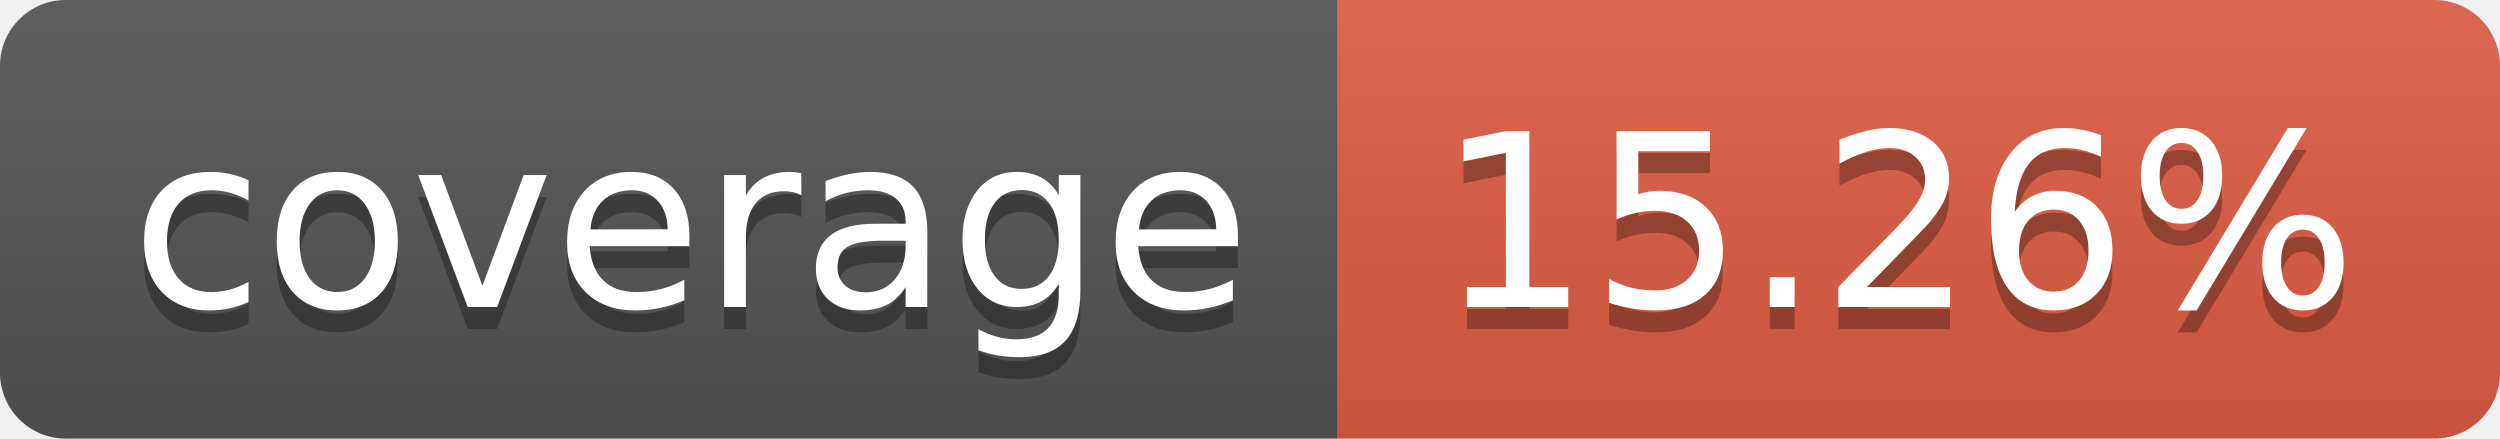
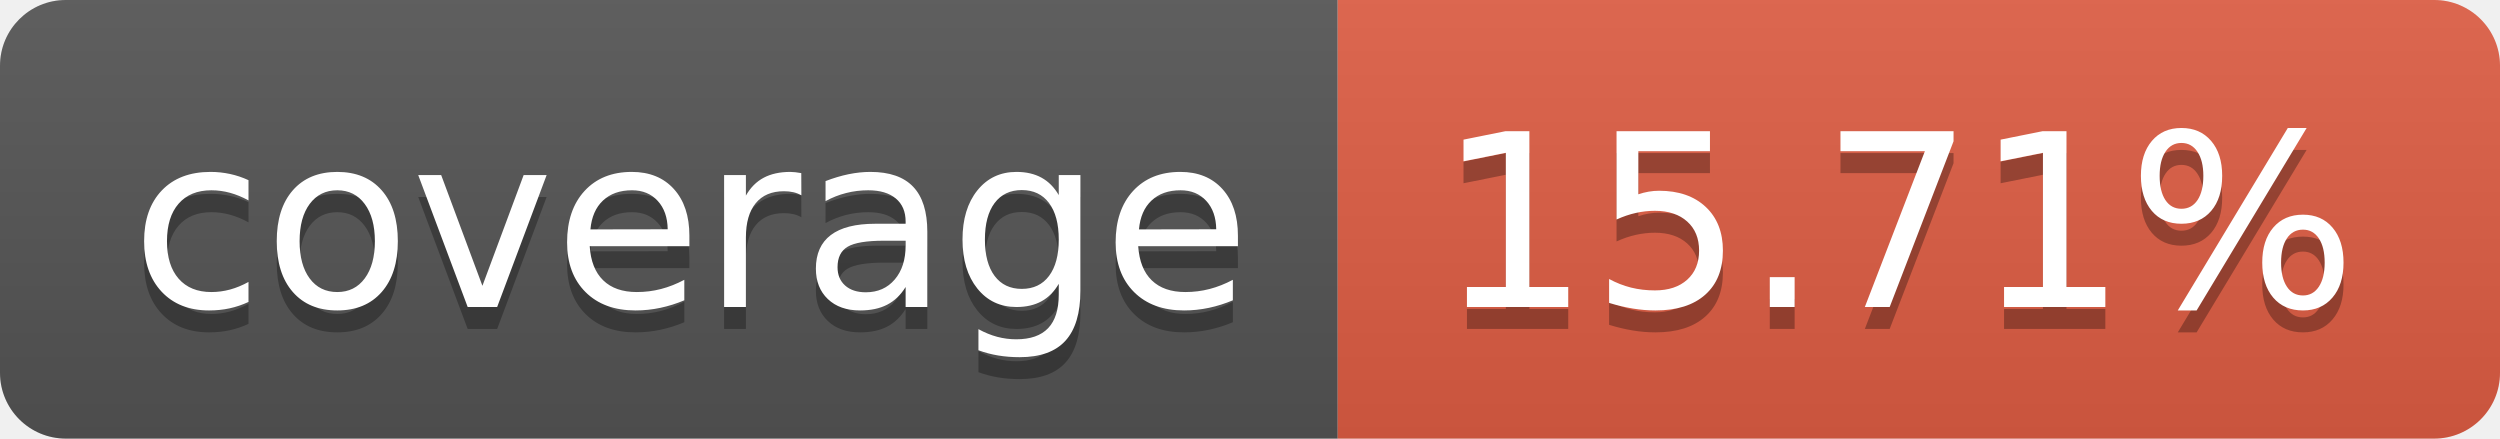
- <svg xmlns="http://www.w3.org/2000/svg" width="114" height="20" role="img" aria-label="coverage: 15.26%">
+ <svg xmlns="http://www.w3.org/2000/svg" width="114" height="20" role="img" aria-label="coverage: 15.71%">
  <linearGradient id="s" x2="0" y2="100%">
    <stop offset="0" stop-color="#bbb" stop-opacity=".1" />
    <stop offset="1" stop-opacity=".1" />
  </linearGradient>
  <clipPath id="r">
    <rect width="114" height="20" rx="3" fill="#fff" />
  </clipPath>
  <g clip-path="url(#r)">
    <rect width="61" height="20" fill="#555" />
    <rect x="61" width="53" height="20" fill="#e05d44" />
    <rect width="114" height="20" fill="url(#s)" />
  </g>
  <g fill="#fff" text-anchor="middle" font-family="Verdana,Geneva,DejaVu Sans,sans-serif" text-rendering="geometricPrecision" font-size="110">
    <text aria-hidden="true" x="315" y="150" fill="#010101" fill-opacity=".3" transform="scale(.1)" textLength="510">coverage</text>
    <text x="315" y="140" transform="scale(.1)" fill="#fff" textLength="510">coverage</text>
-     <text aria-hidden="true" x="865" y="150" fill="#010101" fill-opacity=".3" transform="scale(.1)" textLength="430">15.26%</text>
-     <text x="865" y="140" transform="scale(.1)" fill="#fff" textLength="430">15.26%</text>
+     <text aria-hidden="true" x="865" y="150" fill="#010101" fill-opacity=".3" transform="scale(.1)" textLength="430">15.71%</text>
+     <text x="865" y="140" transform="scale(.1)" fill="#fff" textLength="430">15.71%</text>
  </g>
</svg>
